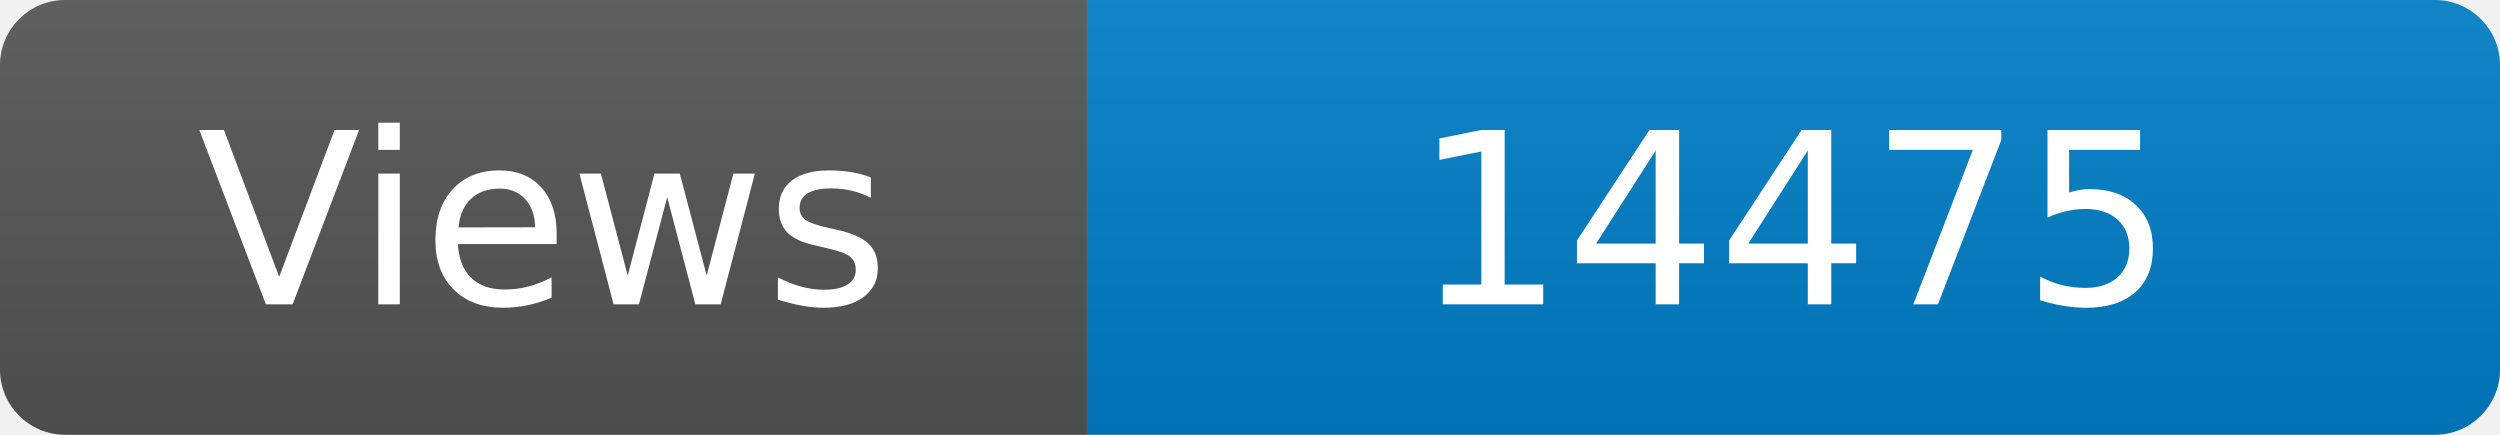
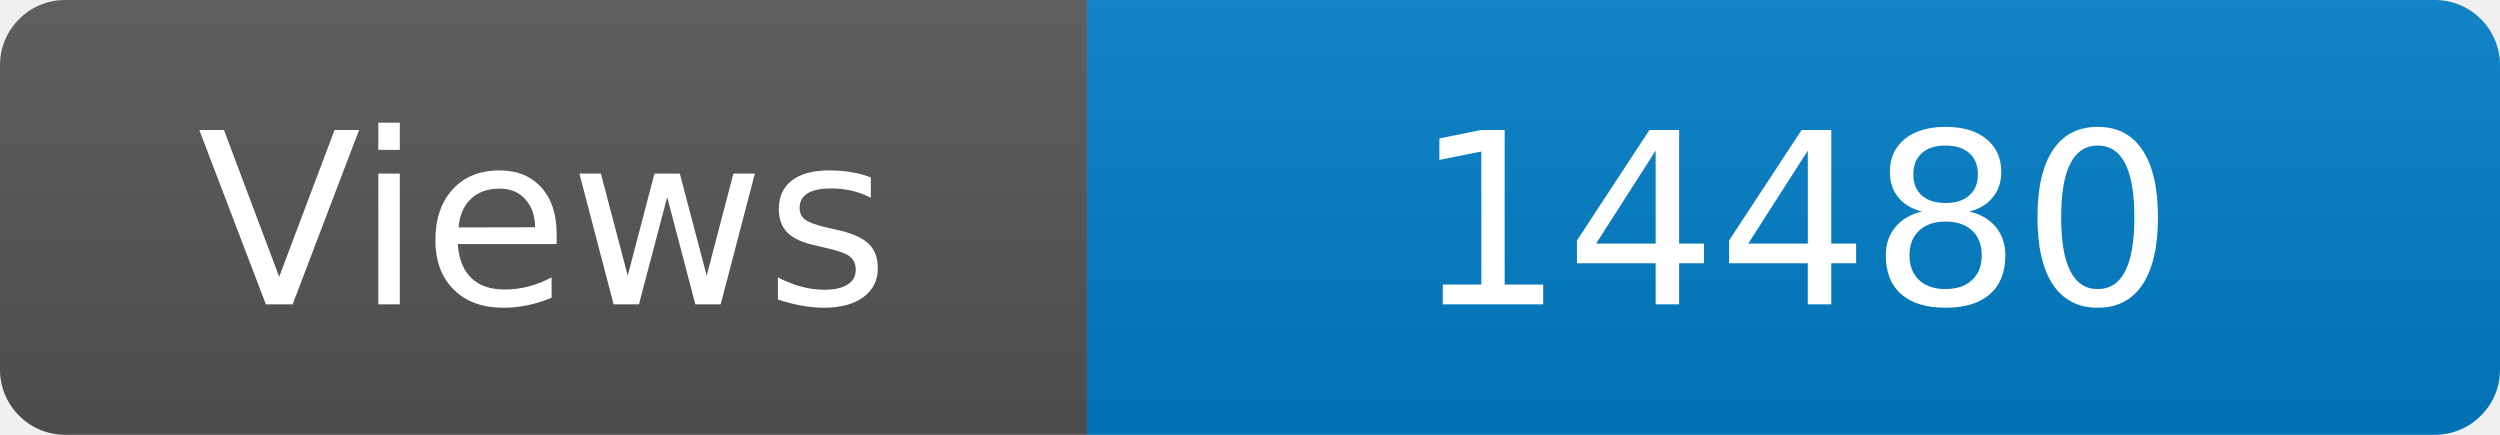
<svg xmlns="http://www.w3.org/2000/svg" width="115" height="20" role="img" aria-label="Maintained?: yes">
  <linearGradient id="s" x2="0" y2="100%">
    <stop offset="0" stop-color="#bbb" stop-opacity=".1" />
    <stop offset="1" stop-opacity=".1" />
  </linearGradient>
  <clipPath id="r">
    <rect width="115" height="20" rx="3" fill="#fff" />
  </clipPath>
  <g clip-path="url(#r)">
    <rect width="50" height="20" fill="#555" />
    <rect x="50" width="160" height="20" fill="#007ec6" />
    <rect width="115" height="20" fill="url(#s)" />
  </g>
  <g fill="#fff" text-anchor="middle" font-family="Verdana,Geneva,DejaVu Sans,sans-serif" font-size="110">
    <text x="250" y="140" transform="scale(.1)" fill="#fff">Views</text>
-     <text x="825" y="140" transform="scale(.1)" fill="#fff">14475</text>
+     <text x="825" y="140" transform="scale(.1)" fill="#fff">14480</text>
  </g>
</svg>
